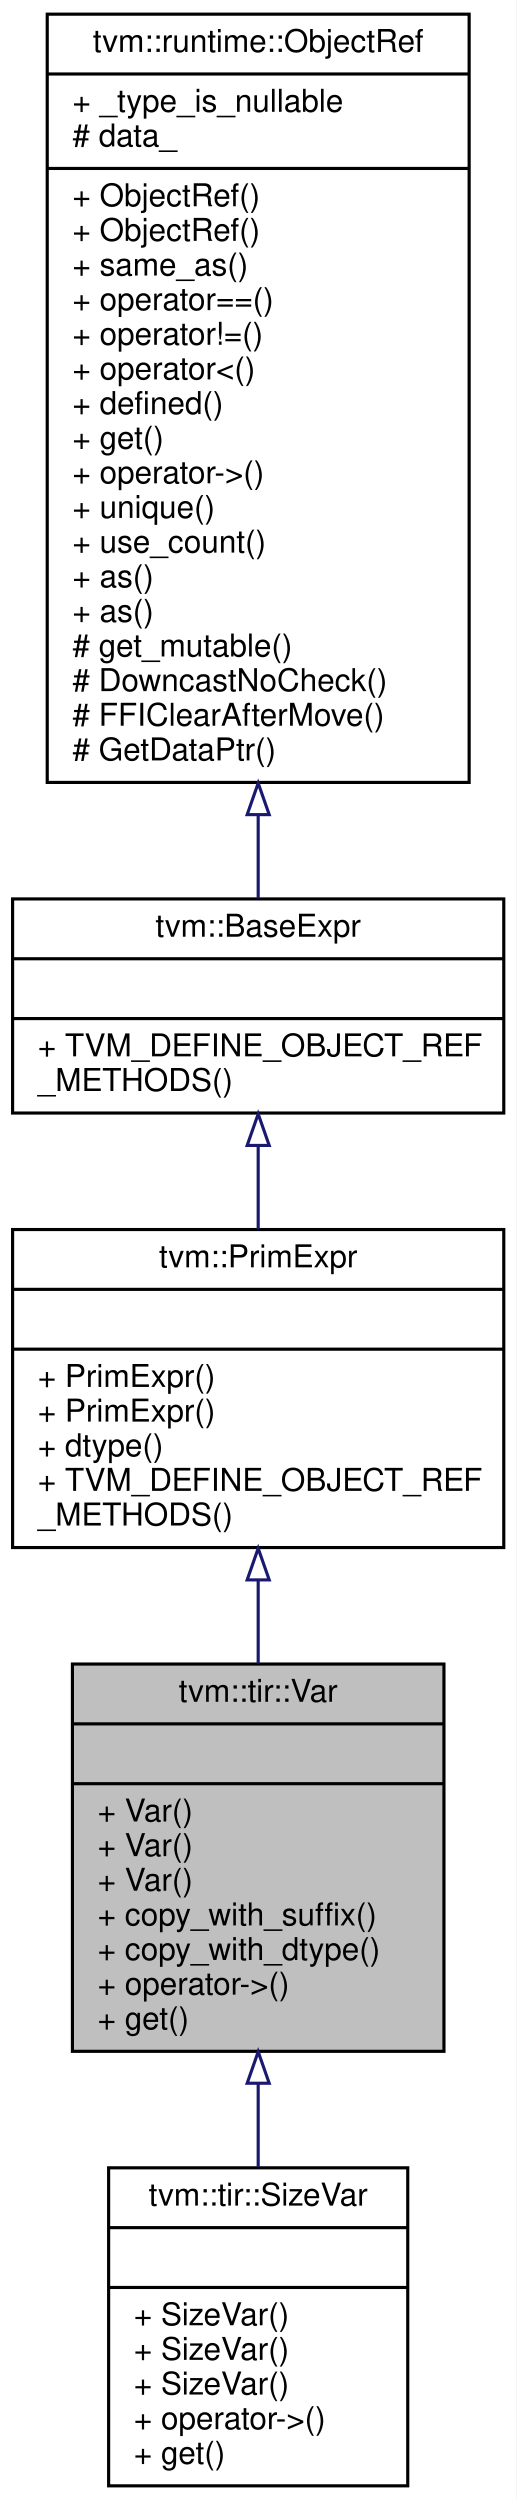
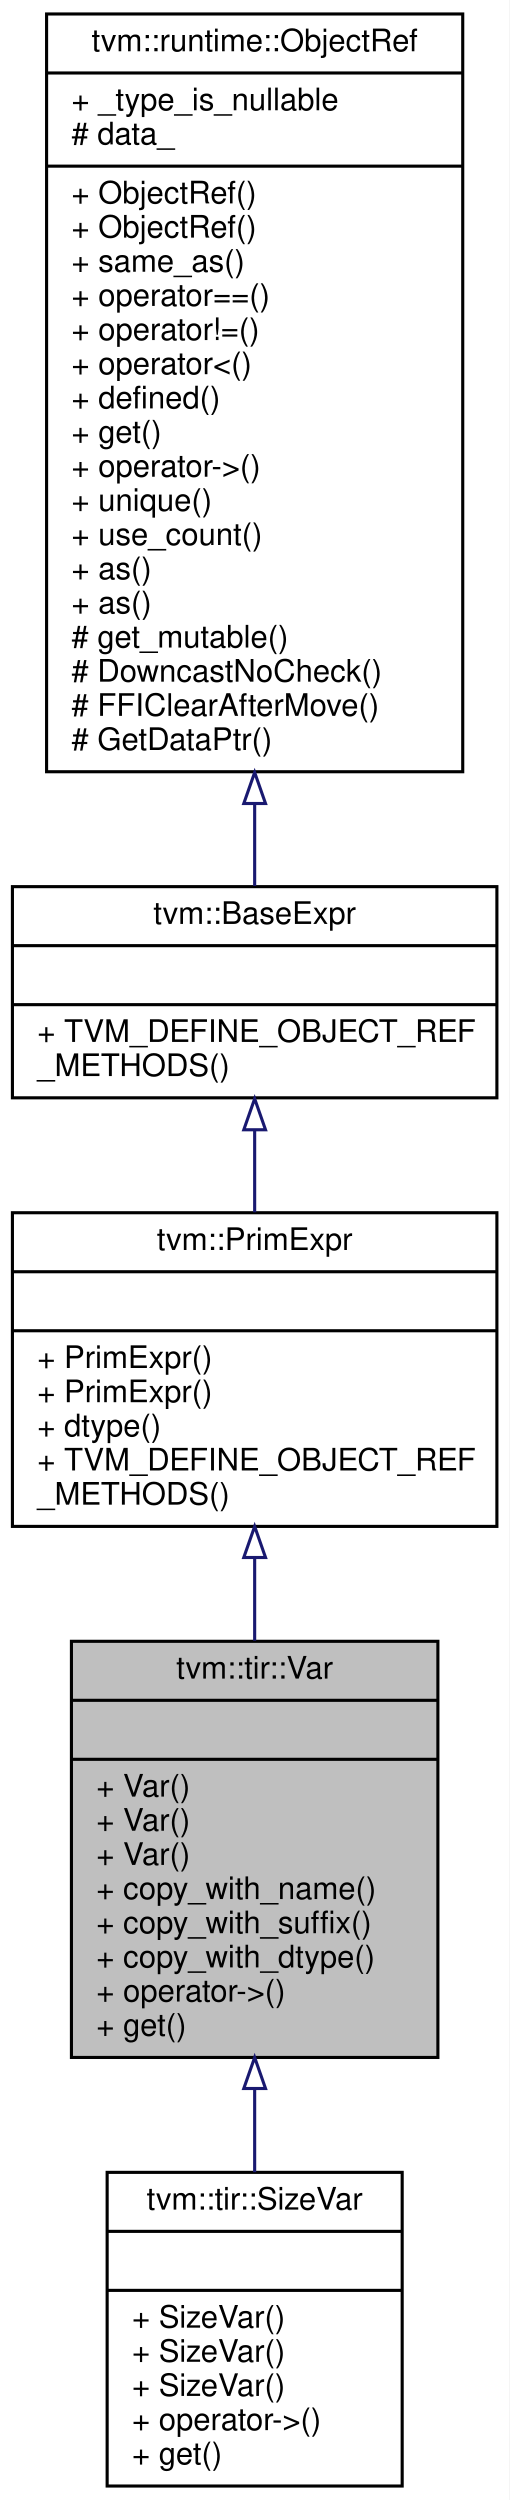
- <svg xmlns="http://www.w3.org/2000/svg" xmlns:xlink="http://www.w3.org/1999/xlink" width="164pt" height="794pt" viewBox="0.00 0.00 164.00 794.00">
-   <g id="graph0" class="graph" transform="scale(1 1) rotate(0) translate(4 790)">
-     <polygon fill="white" stroke="transparent" points="-4,4 -4,-790 160,-790 160,4 -4,4" />
+ <svg xmlns="http://www.w3.org/2000/svg" xmlns:xlink="http://www.w3.org/1999/xlink" width="164pt" height="805pt" viewBox="0.00 0.00 164.00 805.00">
+   <g id="graph0" class="graph" transform="scale(1 1) rotate(0) translate(4 801)">
+     <polygon fill="white" stroke="transparent" points="-4,4 -4,-801 160,-801 160,4 -4,4" />
    <g id="node1" class="node">
      <g id="a_node1">
        <a xlink:title="a named variable in TIR">
-           <polygon fill="#bfbfbf" stroke="black" points="19,-138.5 19,-261.5 137,-261.5 137,-138.5 19,-138.5" />
-           <text text-anchor="middle" x="78" y="-249.5" font-family="Helvetica,sans-Serif" font-size="10.00">tvm::tir::Var</text>
-           <polyline fill="none" stroke="black" points="19,-242.5 137,-242.5 " />
-           <text text-anchor="middle" x="78" y="-230.5" font-family="Helvetica,sans-Serif" font-size="10.00"> </text>
-           <polyline fill="none" stroke="black" points="19,-223.5 137,-223.5 " />
+           <polygon fill="#bfbfbf" stroke="black" points="19,-138.5 19,-272.5 137,-272.5 137,-138.5 19,-138.5" />
+           <text text-anchor="middle" x="78" y="-260.5" font-family="Helvetica,sans-Serif" font-size="10.00">tvm::tir::Var</text>
+           <polyline fill="none" stroke="black" points="19,-253.5 137,-253.5 " />
+           <text text-anchor="middle" x="78" y="-241.5" font-family="Helvetica,sans-Serif" font-size="10.00"> </text>
+           <polyline fill="none" stroke="black" points="19,-234.5 137,-234.5 " />
+           <text text-anchor="start" x="27" y="-222.5" font-family="Helvetica,sans-Serif" font-size="10.00">+ Var()</text>
          <text text-anchor="start" x="27" y="-211.5" font-family="Helvetica,sans-Serif" font-size="10.00">+ Var()</text>
          <text text-anchor="start" x="27" y="-200.5" font-family="Helvetica,sans-Serif" font-size="10.00">+ Var()</text>
-           <text text-anchor="start" x="27" y="-189.5" font-family="Helvetica,sans-Serif" font-size="10.00">+ Var()</text>
+           <text text-anchor="start" x="27" y="-189.5" font-family="Helvetica,sans-Serif" font-size="10.00">+ copy_with_name()</text>
          <text text-anchor="start" x="27" y="-178.5" font-family="Helvetica,sans-Serif" font-size="10.00">+ copy_with_suffix()</text>
          <text text-anchor="start" x="27" y="-167.5" font-family="Helvetica,sans-Serif" font-size="10.00">+ copy_with_dtype()</text>
          <text text-anchor="start" x="27" y="-156.5" font-family="Helvetica,sans-Serif" font-size="10.00">+ operator-&gt;()</text>
          <text text-anchor="start" x="27" y="-145.5" font-family="Helvetica,sans-Serif" font-size="10.00">+ get()</text>
        </a>
      </g>
    </g>
    <g id="node5" class="node">
      <g id="a_node5">
        <a xlink:href="classtvm_1_1tir_1_1SizeVar.html" target="_top" xlink:title="a named variable represents a tensor index size">
          <polygon fill="white" stroke="black" points="30.5,-0.5 30.5,-101.5 125.5,-101.5 125.5,-0.5 30.5,-0.5" />
          <text text-anchor="middle" x="78" y="-89.5" font-family="Helvetica,sans-Serif" font-size="10.00">tvm::tir::SizeVar</text>
          <polyline fill="none" stroke="black" points="30.5,-82.5 125.5,-82.5 " />
          <text text-anchor="middle" x="78" y="-70.5" font-family="Helvetica,sans-Serif" font-size="10.00"> </text>
          <polyline fill="none" stroke="black" points="30.5,-63.5 125.5,-63.5 " />
          <text text-anchor="start" x="38.5" y="-51.5" font-family="Helvetica,sans-Serif" font-size="10.00">+ SizeVar()</text>
          <text text-anchor="start" x="38.5" y="-40.5" font-family="Helvetica,sans-Serif" font-size="10.00">+ SizeVar()</text>
          <text text-anchor="start" x="38.5" y="-29.5" font-family="Helvetica,sans-Serif" font-size="10.00">+ SizeVar()</text>
          <text text-anchor="start" x="38.5" y="-18.5" font-family="Helvetica,sans-Serif" font-size="10.00">+ operator-&gt;()</text>
          <text text-anchor="start" x="38.5" y="-7.5" font-family="Helvetica,sans-Serif" font-size="10.00">+ get()</text>
        </a>
      </g>
    </g>
    <g id="edge4" class="edge">
-       <path fill="none" stroke="midnightblue" d="M78,-128.29C78,-119.32 78,-110.3 78,-101.76" />
-       <polygon fill="none" stroke="midnightblue" points="74.5,-128.36 78,-138.36 81.5,-128.36 74.5,-128.36" />
+       <path fill="none" stroke="midnightblue" d="M78,-128.27C78,-119.19 78,-110.11 78,-101.55" />
+       <polygon fill="none" stroke="midnightblue" points="74.5,-128.5 78,-138.5 81.5,-128.5 74.5,-128.5" />
    </g>
    <g id="node2" class="node">
      <g id="a_node2">
        <a xlink:href="classtvm_1_1PrimExpr.html" target="_top" xlink:title="Reference to PrimExprNode.">
-           <polygon fill="white" stroke="black" points="0,-298.5 0,-399.5 156,-399.5 156,-298.5 0,-298.5" />
-           <text text-anchor="middle" x="78" y="-387.5" font-family="Helvetica,sans-Serif" font-size="10.00">tvm::PrimExpr</text>
-           <polyline fill="none" stroke="black" points="0,-380.5 156,-380.5 " />
-           <text text-anchor="middle" x="78" y="-368.5" font-family="Helvetica,sans-Serif" font-size="10.00"> </text>
-           <polyline fill="none" stroke="black" points="0,-361.5 156,-361.5 " />
+           <polygon fill="white" stroke="black" points="0,-309.5 0,-410.5 156,-410.5 156,-309.5 0,-309.5" />
+           <text text-anchor="middle" x="78" y="-398.5" font-family="Helvetica,sans-Serif" font-size="10.00">tvm::PrimExpr</text>
+           <polyline fill="none" stroke="black" points="0,-391.5 156,-391.5 " />
+           <text text-anchor="middle" x="78" y="-379.5" font-family="Helvetica,sans-Serif" font-size="10.00"> </text>
+           <polyline fill="none" stroke="black" points="0,-372.5 156,-372.5 " />
+           <text text-anchor="start" x="8" y="-360.5" font-family="Helvetica,sans-Serif" font-size="10.00">+ PrimExpr()</text>
          <text text-anchor="start" x="8" y="-349.5" font-family="Helvetica,sans-Serif" font-size="10.00">+ PrimExpr()</text>
-           <text text-anchor="start" x="8" y="-338.5" font-family="Helvetica,sans-Serif" font-size="10.00">+ PrimExpr()</text>
-           <text text-anchor="start" x="8" y="-327.5" font-family="Helvetica,sans-Serif" font-size="10.00">+ dtype()</text>
-           <text text-anchor="start" x="8" y="-316.5" font-family="Helvetica,sans-Serif" font-size="10.00">+ TVM_DEFINE_OBJECT_REF</text>
-           <text text-anchor="start" x="8" y="-305.5" font-family="Helvetica,sans-Serif" font-size="10.00">_METHODS()</text>
+           <text text-anchor="start" x="8" y="-338.5" font-family="Helvetica,sans-Serif" font-size="10.00">+ dtype()</text>
+           <text text-anchor="start" x="8" y="-327.5" font-family="Helvetica,sans-Serif" font-size="10.00">+ TVM_DEFINE_OBJECT_REF</text>
+           <text text-anchor="start" x="8" y="-316.5" font-family="Helvetica,sans-Serif" font-size="10.00">_METHODS()</text>
        </a>
      </g>
    </g>
    <g id="edge1" class="edge">
-       <path fill="none" stroke="midnightblue" d="M78,-288.14C78,-279.41 78,-270.42 78,-261.67" />
-       <polygon fill="none" stroke="midnightblue" points="74.5,-288.23 78,-298.23 81.5,-288.23 74.5,-288.23" />
+       <path fill="none" stroke="midnightblue" d="M78,-299.38C78,-290.63 78,-281.56 78,-272.69" />
+       <polygon fill="none" stroke="midnightblue" points="74.5,-299.49 78,-309.49 81.5,-299.49 74.5,-299.49" />
    </g>
    <g id="node3" class="node">
      <g id="a_node3">
        <a xlink:href="classtvm_1_1BaseExpr.html" target="_top" xlink:title="Managed reference to BaseExprNode.">
-           <polygon fill="white" stroke="black" points="0,-436.5 0,-504.5 156,-504.5 156,-436.5 0,-436.5" />
-           <text text-anchor="middle" x="78" y="-492.5" font-family="Helvetica,sans-Serif" font-size="10.00">tvm::BaseExpr</text>
-           <polyline fill="none" stroke="black" points="0,-485.5 156,-485.5 " />
-           <text text-anchor="middle" x="78" y="-473.5" font-family="Helvetica,sans-Serif" font-size="10.00"> </text>
-           <polyline fill="none" stroke="black" points="0,-466.5 156,-466.5 " />
-           <text text-anchor="start" x="8" y="-454.5" font-family="Helvetica,sans-Serif" font-size="10.00">+ TVM_DEFINE_OBJECT_REF</text>
-           <text text-anchor="start" x="8" y="-443.5" font-family="Helvetica,sans-Serif" font-size="10.00">_METHODS()</text>
+           <polygon fill="white" stroke="black" points="0,-447.5 0,-515.5 156,-515.5 156,-447.5 0,-447.5" />
+           <text text-anchor="middle" x="78" y="-503.5" font-family="Helvetica,sans-Serif" font-size="10.00">tvm::BaseExpr</text>
+           <polyline fill="none" stroke="black" points="0,-496.5 156,-496.5 " />
+           <text text-anchor="middle" x="78" y="-484.5" font-family="Helvetica,sans-Serif" font-size="10.00"> </text>
+           <polyline fill="none" stroke="black" points="0,-477.5 156,-477.5 " />
+           <text text-anchor="start" x="8" y="-465.5" font-family="Helvetica,sans-Serif" font-size="10.00">+ TVM_DEFINE_OBJECT_REF</text>
+           <text text-anchor="start" x="8" y="-454.5" font-family="Helvetica,sans-Serif" font-size="10.00">_METHODS()</text>
        </a>
      </g>
    </g>
    <g id="edge2" class="edge">
-       <path fill="none" stroke="midnightblue" d="M78,-426.05C78,-417.47 78,-408.41 78,-399.65" />
-       <polygon fill="none" stroke="midnightblue" points="74.5,-426.21 78,-436.21 81.5,-426.21 74.5,-426.21" />
+       <path fill="none" stroke="midnightblue" d="M78,-437.05C78,-428.47 78,-419.41 78,-410.65" />
+       <polygon fill="none" stroke="midnightblue" points="74.5,-437.21 78,-447.21 81.5,-437.21 74.5,-437.21" />
    </g>
    <g id="node4" class="node">
      <g id="a_node4">
        <a xlink:href="classtvm_1_1runtime_1_1ObjectRef.html" target="_top" xlink:title="Base class of all object reference.">
-           <polygon fill="white" stroke="black" points="11,-541.5 11,-785.5 145,-785.5 145,-541.5 11,-541.5" />
-           <text text-anchor="middle" x="78" y="-773.5" font-family="Helvetica,sans-Serif" font-size="10.00">tvm::runtime::ObjectRef</text>
-           <polyline fill="none" stroke="black" points="11,-766.5 145,-766.5 " />
-           <text text-anchor="start" x="19" y="-754.5" font-family="Helvetica,sans-Serif" font-size="10.00">+ _type_is_nullable</text>
-           <text text-anchor="start" x="19" y="-743.5" font-family="Helvetica,sans-Serif" font-size="10.00"># data_</text>
-           <polyline fill="none" stroke="black" points="11,-736.5 145,-736.5 " />
+           <polygon fill="white" stroke="black" points="11,-552.5 11,-796.5 145,-796.5 145,-552.5 11,-552.5" />
+           <text text-anchor="middle" x="78" y="-784.5" font-family="Helvetica,sans-Serif" font-size="10.00">tvm::runtime::ObjectRef</text>
+           <polyline fill="none" stroke="black" points="11,-777.5 145,-777.5 " />
+           <text text-anchor="start" x="19" y="-765.5" font-family="Helvetica,sans-Serif" font-size="10.00">+ _type_is_nullable</text>
+           <text text-anchor="start" x="19" y="-754.5" font-family="Helvetica,sans-Serif" font-size="10.00"># data_</text>
+           <polyline fill="none" stroke="black" points="11,-747.5 145,-747.5 " />
+           <text text-anchor="start" x="19" y="-735.5" font-family="Helvetica,sans-Serif" font-size="10.00">+ ObjectRef()</text>
          <text text-anchor="start" x="19" y="-724.5" font-family="Helvetica,sans-Serif" font-size="10.00">+ ObjectRef()</text>
-           <text text-anchor="start" x="19" y="-713.5" font-family="Helvetica,sans-Serif" font-size="10.00">+ ObjectRef()</text>
-           <text text-anchor="start" x="19" y="-702.5" font-family="Helvetica,sans-Serif" font-size="10.00">+ same_as()</text>
-           <text text-anchor="start" x="19" y="-691.5" font-family="Helvetica,sans-Serif" font-size="10.00">+ operator==()</text>
-           <text text-anchor="start" x="19" y="-680.5" font-family="Helvetica,sans-Serif" font-size="10.00">+ operator!=()</text>
-           <text text-anchor="start" x="19" y="-669.5" font-family="Helvetica,sans-Serif" font-size="10.00">+ operator&lt;()</text>
-           <text text-anchor="start" x="19" y="-658.5" font-family="Helvetica,sans-Serif" font-size="10.00">+ defined()</text>
-           <text text-anchor="start" x="19" y="-647.5" font-family="Helvetica,sans-Serif" font-size="10.00">+ get()</text>
-           <text text-anchor="start" x="19" y="-636.5" font-family="Helvetica,sans-Serif" font-size="10.00">+ operator-&gt;()</text>
-           <text text-anchor="start" x="19" y="-625.5" font-family="Helvetica,sans-Serif" font-size="10.00">+ unique()</text>
-           <text text-anchor="start" x="19" y="-614.5" font-family="Helvetica,sans-Serif" font-size="10.00">+ use_count()</text>
+           <text text-anchor="start" x="19" y="-713.5" font-family="Helvetica,sans-Serif" font-size="10.00">+ same_as()</text>
+           <text text-anchor="start" x="19" y="-702.5" font-family="Helvetica,sans-Serif" font-size="10.00">+ operator==()</text>
+           <text text-anchor="start" x="19" y="-691.5" font-family="Helvetica,sans-Serif" font-size="10.00">+ operator!=()</text>
+           <text text-anchor="start" x="19" y="-680.5" font-family="Helvetica,sans-Serif" font-size="10.00">+ operator&lt;()</text>
+           <text text-anchor="start" x="19" y="-669.5" font-family="Helvetica,sans-Serif" font-size="10.00">+ defined()</text>
+           <text text-anchor="start" x="19" y="-658.5" font-family="Helvetica,sans-Serif" font-size="10.00">+ get()</text>
+           <text text-anchor="start" x="19" y="-647.5" font-family="Helvetica,sans-Serif" font-size="10.00">+ operator-&gt;()</text>
+           <text text-anchor="start" x="19" y="-636.5" font-family="Helvetica,sans-Serif" font-size="10.00">+ unique()</text>
+           <text text-anchor="start" x="19" y="-625.5" font-family="Helvetica,sans-Serif" font-size="10.00">+ use_count()</text>
+           <text text-anchor="start" x="19" y="-614.5" font-family="Helvetica,sans-Serif" font-size="10.00">+ as()</text>
          <text text-anchor="start" x="19" y="-603.5" font-family="Helvetica,sans-Serif" font-size="10.00">+ as()</text>
-           <text text-anchor="start" x="19" y="-592.5" font-family="Helvetica,sans-Serif" font-size="10.00">+ as()</text>
-           <text text-anchor="start" x="19" y="-581.5" font-family="Helvetica,sans-Serif" font-size="10.00"># get_mutable()</text>
-           <text text-anchor="start" x="19" y="-570.5" font-family="Helvetica,sans-Serif" font-size="10.00"># DowncastNoCheck()</text>
-           <text text-anchor="start" x="19" y="-559.5" font-family="Helvetica,sans-Serif" font-size="10.00"># FFIClearAfterMove()</text>
-           <text text-anchor="start" x="19" y="-548.5" font-family="Helvetica,sans-Serif" font-size="10.00"># GetDataPtr()</text>
+           <text text-anchor="start" x="19" y="-592.5" font-family="Helvetica,sans-Serif" font-size="10.00"># get_mutable()</text>
+           <text text-anchor="start" x="19" y="-581.5" font-family="Helvetica,sans-Serif" font-size="10.00"># DowncastNoCheck()</text>
+           <text text-anchor="start" x="19" y="-570.5" font-family="Helvetica,sans-Serif" font-size="10.00"># FFIClearAfterMove()</text>
+           <text text-anchor="start" x="19" y="-559.5" font-family="Helvetica,sans-Serif" font-size="10.00"># GetDataPtr()</text>
        </a>
      </g>
    </g>
    <g id="edge3" class="edge">
-       <path fill="none" stroke="midnightblue" d="M78,-531.15C78,-521.63 78,-512.65 78,-504.7" />
-       <polygon fill="none" stroke="midnightblue" points="74.5,-531.27 78,-541.27 81.5,-531.27 74.5,-531.27" />
+       <path fill="none" stroke="midnightblue" d="M78,-542.15C78,-532.63 78,-523.65 78,-515.7" />
+       <polygon fill="none" stroke="midnightblue" points="74.5,-542.27 78,-552.27 81.5,-542.27 74.5,-542.27" />
    </g>
  </g>
</svg>
